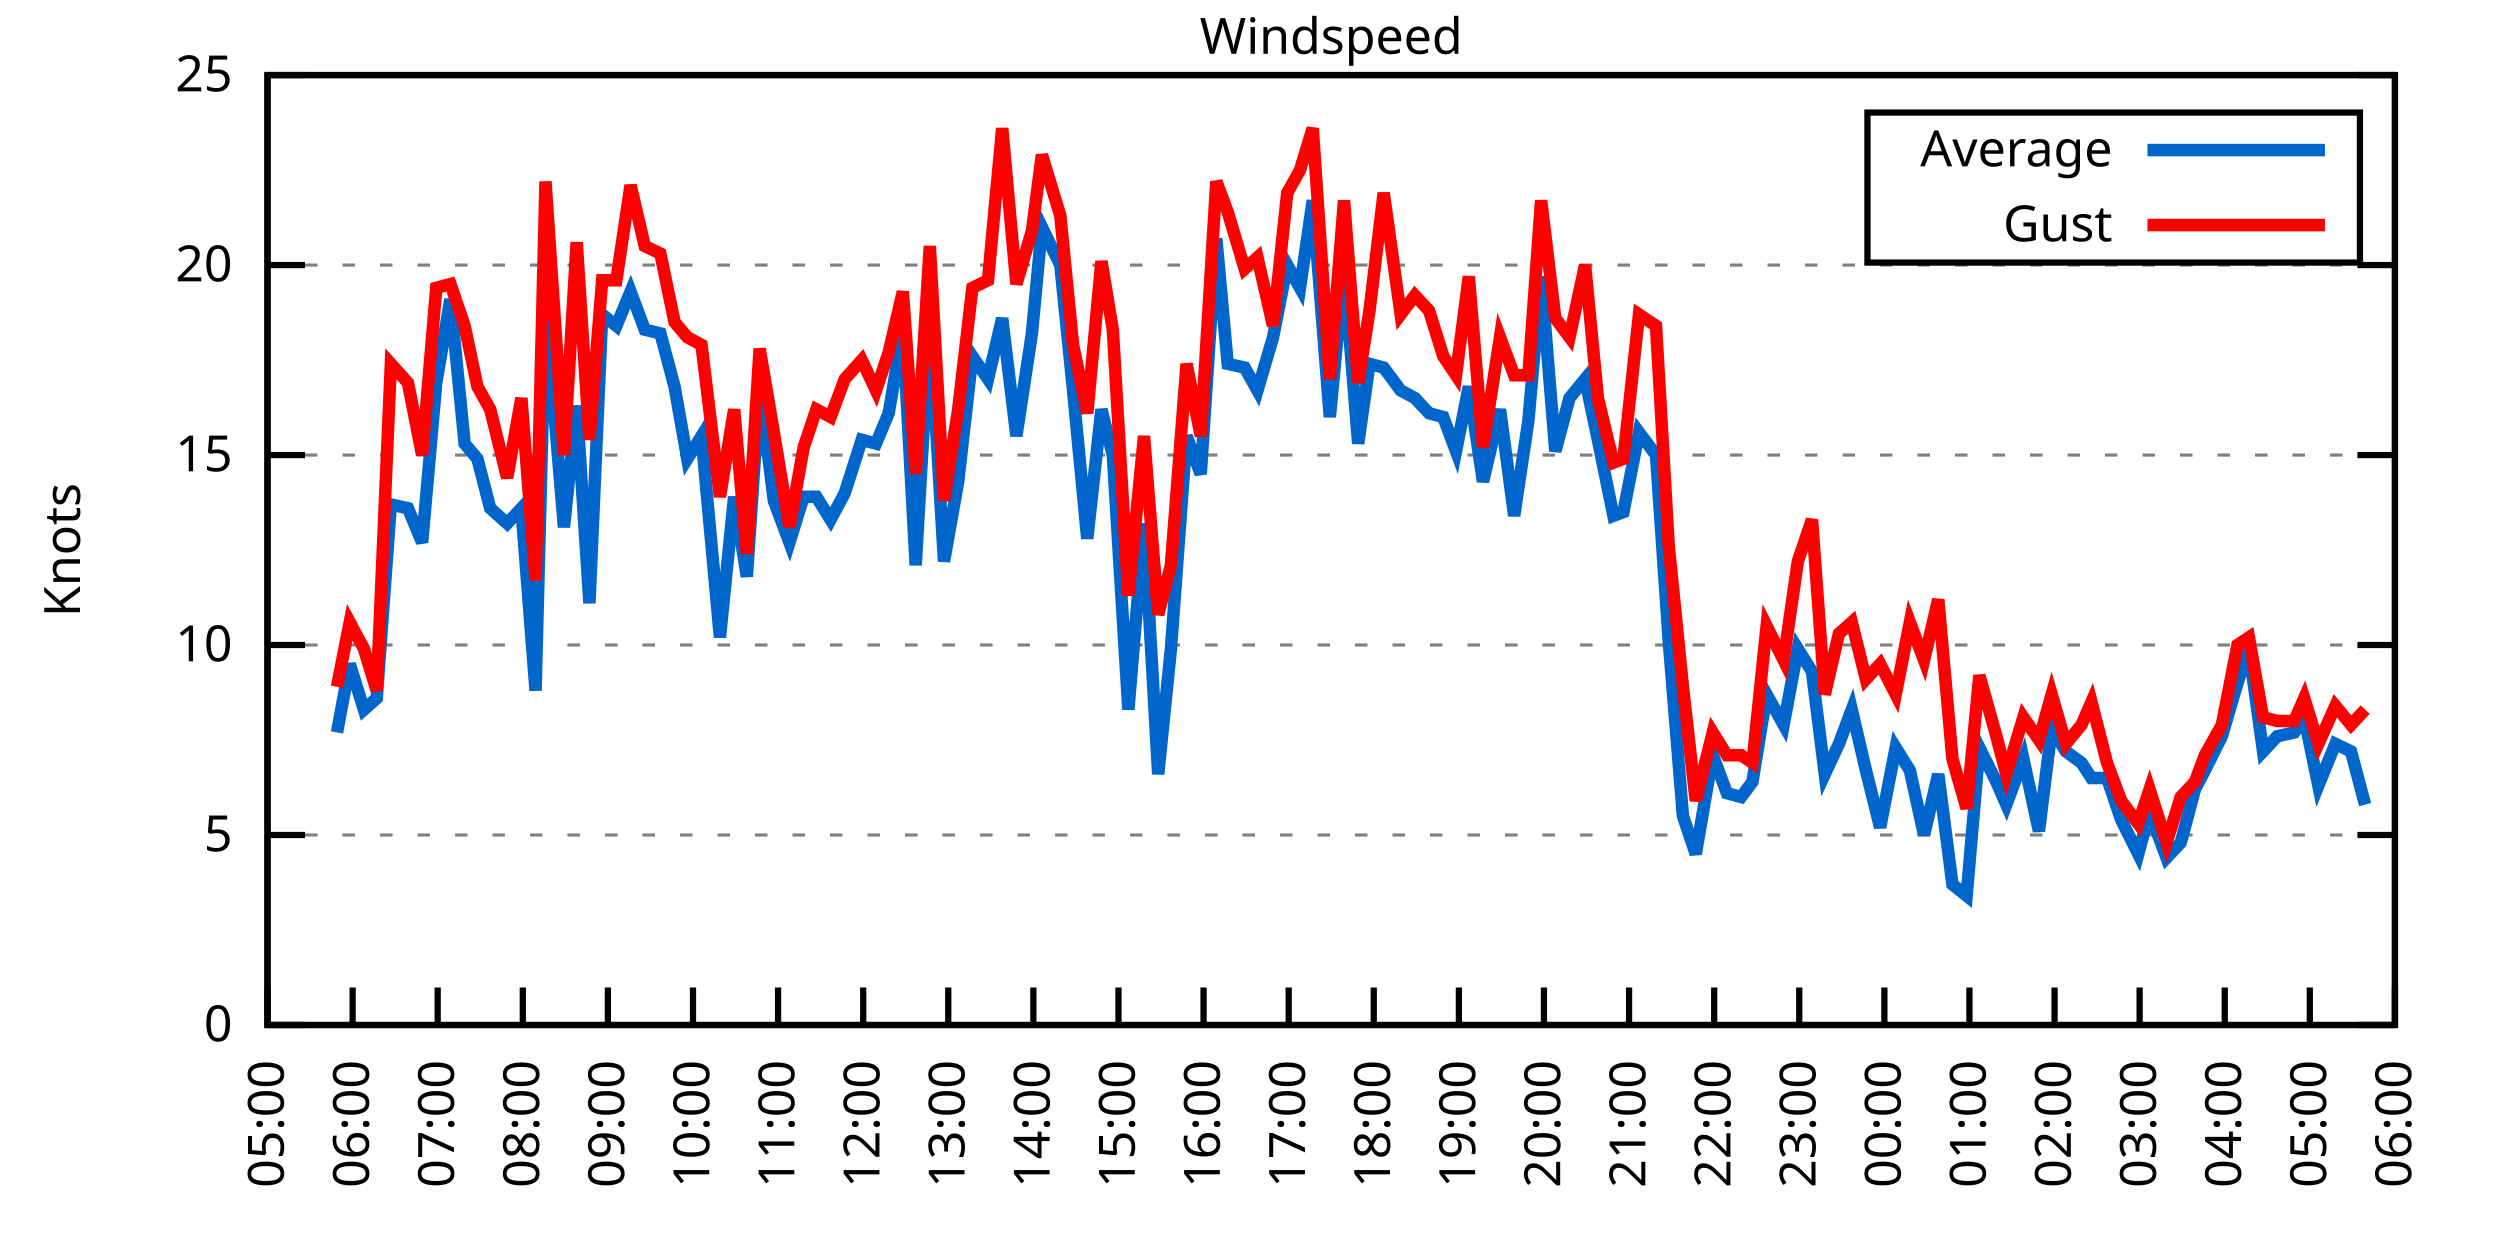
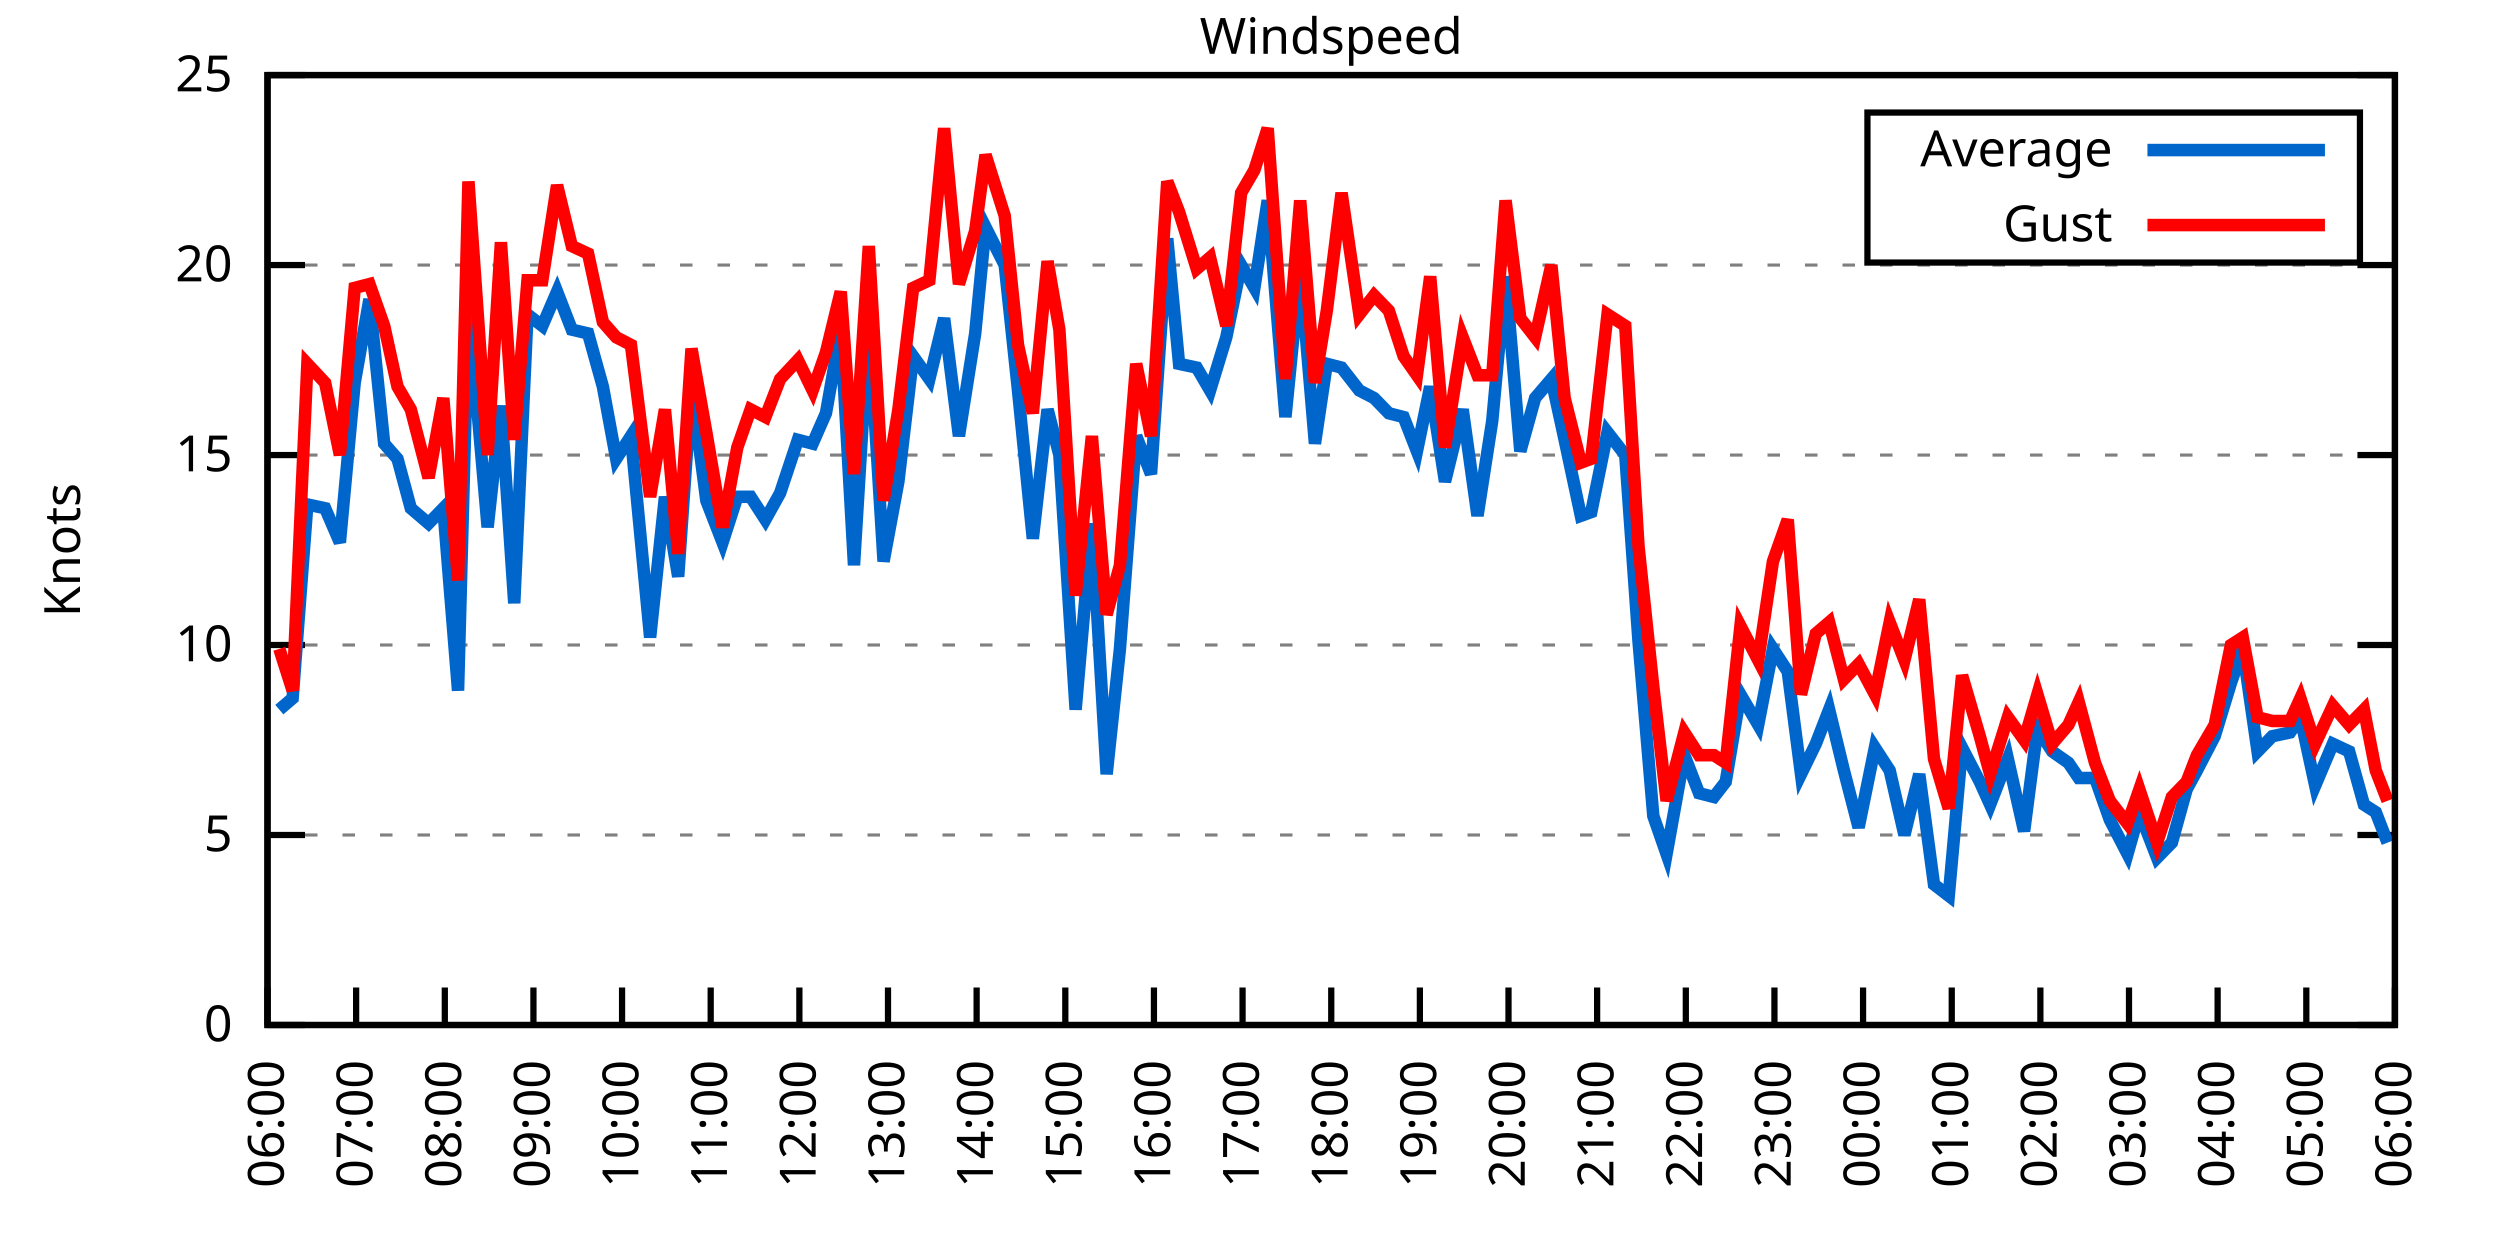
<svg xmlns="http://www.w3.org/2000/svg" xmlns:xlink="http://www.w3.org/1999/xlink" width="400" height="200" viewBox="0 0 400 200">
  <g id="gnuplot_canvas">
    <rect x="0" y="0" width="400" height="200" fill="none" />
    <defs>
      <circle id="gpDot" r="0.5" stroke-width="0.5" stroke="currentColor" />
      <path id="gpPt0" stroke-width="0.333" stroke="currentColor" d="M-1,0 h2 M0,-1 v2" />
      <path id="gpPt1" stroke-width="0.333" stroke="currentColor" d="M-1,-1 L1,1 M1,-1 L-1,1" />
      <path id="gpPt2" stroke-width="0.333" stroke="currentColor" d="M-1,0 L1,0 M0,-1 L0,1 M-1,-1 L1,1 M-1,1 L1,-1" />
      <rect id="gpPt3" stroke-width="0.333" stroke="currentColor" x="-1" y="-1" width="2" height="2" />
      <rect id="gpPt4" stroke-width="0.333" stroke="currentColor" fill="currentColor" x="-1" y="-1" width="2" height="2" />
      <circle id="gpPt5" stroke-width="0.333" stroke="currentColor" cx="0" cy="0" r="1" />
      <use xlink:href="#gpPt5" id="gpPt6" fill="currentColor" stroke="none" />
      <path id="gpPt7" stroke-width="0.333" stroke="currentColor" d="M0,-1.33 L-1.33,0.67 L1.33,0.67 z" />
      <use xlink:href="#gpPt7" id="gpPt8" fill="currentColor" stroke="none" />
      <use xlink:href="#gpPt7" id="gpPt9" stroke="currentColor" transform="rotate(180)" />
      <use xlink:href="#gpPt9" id="gpPt10" fill="currentColor" stroke="none" />
      <use xlink:href="#gpPt3" id="gpPt11" stroke="currentColor" transform="rotate(45)" />
      <use xlink:href="#gpPt11" id="gpPt12" fill="currentColor" stroke="none" />
      <path id="gpPt13" stroke-width="0.333" stroke="currentColor" d="M0,1.330 L1.265,0.411 L0.782,-1.067 L-0.782,-1.076 L-1.265,0.411 z" />
      <use xlink:href="#gpPt13" id="gpPt14" fill="currentColor" stroke="none" />
      <filter id="textbox" filterUnits="objectBoundingBox" x="0" y="0" height="1" width="1">
        <feFlood flood-color="white" flood-opacity="1" result="bgnd" />
        <feComposite in="SourceGraphic" in2="bgnd" operator="atop" />
      </filter>
      <filter id="greybox" filterUnits="objectBoundingBox" x="0" y="0" height="1" width="1">
        <feFlood flood-color="lightgrey" flood-opacity="1" result="grey" />
        <feComposite in="SourceGraphic" in2="grey" operator="atop" />
      </filter>
    </defs>
    <g fill="none" color="white" stroke="currentColor" stroke-width="1.00" stroke-linecap="butt" stroke-linejoin="miter">
</g>
    <g fill="none" color="black" stroke="currentColor" stroke-width="1.00" stroke-linecap="butt" stroke-linejoin="miter">
      <g stroke="none" shape-rendering="crispEdges">
        <polygon fill="rgb(255, 255, 255)" points="42.80,164.00 383.18,164.00 383.18,12.02 42.80,12.02 " />
      </g>
    </g>
    <g fill="none" color="black" stroke="currentColor" stroke-width="1.00" stroke-linecap="butt" stroke-linejoin="miter">
</g>
    <g fill="none" color="black" stroke="black" stroke-width="0.50" stroke-linecap="butt" stroke-linejoin="miter">
</g>
    <g fill="none" color="gray" stroke="currentColor" stroke-width="0.50" stroke-linecap="butt" stroke-linejoin="miter">
      <path stroke="gray" stroke-dasharray="2,4" class="gridline" d="M42.80,164.00 L383.19,164.00  " />
    </g>
    <g fill="none" color="gray" stroke="gray" stroke-width="1.00" stroke-linecap="butt" stroke-linejoin="miter">
</g>
    <g fill="none" color="black" stroke="currentColor" stroke-width="1.00" stroke-linecap="butt" stroke-linejoin="miter">
      <path stroke="black" d="M42.80,164.00 L48.80,164.00 M383.19,164.00 L377.19,164.00  " />
      <g transform="translate(37.20,166.60)" stroke="none" fill="black" font-family="Sans" font-size="8.00" text-anchor="end">
        <text>
          <tspan font-family="Sans"> 0</tspan>
        </text>
      </g>
    </g>
    <g fill="none" color="black" stroke="currentColor" stroke-width="1.00" stroke-linecap="butt" stroke-linejoin="miter">
</g>
    <g fill="none" color="black" stroke="black" stroke-width="0.50" stroke-linecap="butt" stroke-linejoin="miter">
</g>
    <g fill="none" color="gray" stroke="currentColor" stroke-width="0.50" stroke-linecap="butt" stroke-linejoin="miter">
      <path stroke="gray" stroke-dasharray="2,4" class="gridline" d="M42.80,133.60 L383.19,133.60  " />
    </g>
    <g fill="none" color="gray" stroke="gray" stroke-width="1.00" stroke-linecap="butt" stroke-linejoin="miter">
</g>
    <g fill="none" color="black" stroke="currentColor" stroke-width="1.00" stroke-linecap="butt" stroke-linejoin="miter">
      <path stroke="black" d="M42.80,133.60 L48.80,133.60 M383.19,133.60 L377.19,133.60  " />
      <g transform="translate(37.20,136.20)" stroke="none" fill="black" font-family="Sans" font-size="8.00" text-anchor="end">
        <text>
          <tspan font-family="Sans"> 5</tspan>
        </text>
      </g>
    </g>
    <g fill="none" color="black" stroke="currentColor" stroke-width="1.00" stroke-linecap="butt" stroke-linejoin="miter">
</g>
    <g fill="none" color="black" stroke="black" stroke-width="0.50" stroke-linecap="butt" stroke-linejoin="miter">
</g>
    <g fill="none" color="gray" stroke="currentColor" stroke-width="0.50" stroke-linecap="butt" stroke-linejoin="miter">
      <path stroke="gray" stroke-dasharray="2,4" class="gridline" d="M42.80,103.20 L383.19,103.20  " />
    </g>
    <g fill="none" color="gray" stroke="gray" stroke-width="1.00" stroke-linecap="butt" stroke-linejoin="miter">
</g>
    <g fill="none" color="black" stroke="currentColor" stroke-width="1.00" stroke-linecap="butt" stroke-linejoin="miter">
      <path stroke="black" d="M42.80,103.20 L48.80,103.20 M383.19,103.20 L377.19,103.20  " />
      <g transform="translate(37.20,105.80)" stroke="none" fill="black" font-family="Sans" font-size="8.00" text-anchor="end">
        <text>
          <tspan font-family="Sans"> 10</tspan>
        </text>
      </g>
    </g>
    <g fill="none" color="black" stroke="currentColor" stroke-width="1.00" stroke-linecap="butt" stroke-linejoin="miter">
</g>
    <g fill="none" color="black" stroke="black" stroke-width="0.50" stroke-linecap="butt" stroke-linejoin="miter">
</g>
    <g fill="none" color="gray" stroke="currentColor" stroke-width="0.50" stroke-linecap="butt" stroke-linejoin="miter">
      <path stroke="gray" stroke-dasharray="2,4" class="gridline" d="M42.80,72.81 L383.19,72.81  " />
    </g>
    <g fill="none" color="gray" stroke="gray" stroke-width="1.00" stroke-linecap="butt" stroke-linejoin="miter">
</g>
    <g fill="none" color="black" stroke="currentColor" stroke-width="1.00" stroke-linecap="butt" stroke-linejoin="miter">
      <path stroke="black" d="M42.80,72.81 L48.80,72.81 M383.19,72.81 L377.19,72.81  " />
      <g transform="translate(37.20,75.41)" stroke="none" fill="black" font-family="Sans" font-size="8.00" text-anchor="end">
        <text>
          <tspan font-family="Sans"> 15</tspan>
        </text>
      </g>
    </g>
    <g fill="none" color="black" stroke="currentColor" stroke-width="1.00" stroke-linecap="butt" stroke-linejoin="miter">
</g>
    <g fill="none" color="black" stroke="black" stroke-width="0.50" stroke-linecap="butt" stroke-linejoin="miter">
</g>
    <g fill="none" color="gray" stroke="currentColor" stroke-width="0.50" stroke-linecap="butt" stroke-linejoin="miter">
      <path stroke="gray" stroke-dasharray="2,4" class="gridline" d="M42.80,42.41 L383.19,42.41  " />
    </g>
    <g fill="none" color="gray" stroke="gray" stroke-width="1.00" stroke-linecap="butt" stroke-linejoin="miter">
</g>
    <g fill="none" color="black" stroke="currentColor" stroke-width="1.00" stroke-linecap="butt" stroke-linejoin="miter">
      <path stroke="black" d="M42.80,42.41 L48.80,42.41 M383.19,42.41 L377.19,42.41  " />
      <g transform="translate(37.20,45.01)" stroke="none" fill="black" font-family="Sans" font-size="8.00" text-anchor="end">
        <text>
          <tspan font-family="Sans"> 20</tspan>
        </text>
      </g>
    </g>
    <g fill="none" color="black" stroke="currentColor" stroke-width="1.00" stroke-linecap="butt" stroke-linejoin="miter">
</g>
    <g fill="none" color="black" stroke="black" stroke-width="0.50" stroke-linecap="butt" stroke-linejoin="miter">
</g>
    <g fill="none" color="gray" stroke="currentColor" stroke-width="0.50" stroke-linecap="butt" stroke-linejoin="miter">
      <path stroke="gray" stroke-dasharray="2,4" class="gridline" d="M42.80,12.01 L383.19,12.01  " />
    </g>
    <g fill="none" color="gray" stroke="gray" stroke-width="1.00" stroke-linecap="butt" stroke-linejoin="miter">
</g>
    <g fill="none" color="black" stroke="currentColor" stroke-width="1.00" stroke-linecap="butt" stroke-linejoin="miter">
      <path stroke="black" d="M42.80,12.01 L48.80,12.01 M383.19,12.01 L377.19,12.01  " />
      <g transform="translate(37.20,14.61)" stroke="none" fill="black" font-family="Sans" font-size="8.00" text-anchor="end">
        <text>
          <tspan font-family="Sans"> 25</tspan>
        </text>
      </g>
    </g>
    <g fill="none" color="black" stroke="currentColor" stroke-width="1.00" stroke-linecap="butt" stroke-linejoin="miter">
      <path stroke="black" d="M42.80,164.00 L42.80,158.00  " />
      <g transform="translate(45.40,169.60) rotate(270.00)" stroke="none" fill="black" font-family="Sans" font-size="8.00" text-anchor="end">
        <text>
-           <tspan font-family="Sans">05:00</tspan>
-         </text>
-       </g>
-     </g>
-     <g fill="none" color="black" stroke="currentColor" stroke-width="1.00" stroke-linecap="butt" stroke-linejoin="miter">
-       <path stroke="black" d="M56.42,164.00 L56.42,158.00  " />
-       <g transform="translate(59.02,169.60) rotate(270.00)" stroke="none" fill="black" font-family="Sans" font-size="8.00" text-anchor="end">
-         <text>
          <tspan font-family="Sans">06:00</tspan>
        </text>
      </g>
    </g>
    <g fill="none" color="black" stroke="currentColor" stroke-width="1.00" stroke-linecap="butt" stroke-linejoin="miter">
-       <path stroke="black" d="M70.03,164.00 L70.03,158.00  " />
-       <g transform="translate(72.63,169.60) rotate(270.00)" stroke="none" fill="black" font-family="Sans" font-size="8.00" text-anchor="end">
+       <path stroke="black" d="M56.98,164.00 L56.98,158.00  " />
+       <g transform="translate(59.58,169.60) rotate(270.00)" stroke="none" fill="black" font-family="Sans" font-size="8.00" text-anchor="end">
        <text>
          <tspan font-family="Sans">07:00</tspan>
        </text>
      </g>
    </g>
    <g fill="none" color="black" stroke="currentColor" stroke-width="1.00" stroke-linecap="butt" stroke-linejoin="miter">
-       <path stroke="black" d="M83.65,164.00 L83.65,158.00  " />
-       <g transform="translate(86.25,169.60) rotate(270.00)" stroke="none" fill="black" font-family="Sans" font-size="8.00" text-anchor="end">
+       <path stroke="black" d="M71.17,164.00 L71.17,158.00  " />
+       <g transform="translate(73.77,169.60) rotate(270.00)" stroke="none" fill="black" font-family="Sans" font-size="8.00" text-anchor="end">
        <text>
          <tspan font-family="Sans">08:00</tspan>
        </text>
      </g>
    </g>
    <g fill="none" color="black" stroke="currentColor" stroke-width="1.00" stroke-linecap="butt" stroke-linejoin="miter">
-       <path stroke="black" d="M97.26,164.00 L97.26,158.00  " />
-       <g transform="translate(99.86,169.60) rotate(270.00)" stroke="none" fill="black" font-family="Sans" font-size="8.00" text-anchor="end">
+       <path stroke="black" d="M85.35,164.00 L85.35,158.00  " />
+       <g transform="translate(87.95,169.60) rotate(270.00)" stroke="none" fill="black" font-family="Sans" font-size="8.00" text-anchor="end">
        <text>
          <tspan font-family="Sans">09:00</tspan>
        </text>
      </g>
    </g>
    <g fill="none" color="black" stroke="currentColor" stroke-width="1.00" stroke-linecap="butt" stroke-linejoin="miter">
-       <path stroke="black" d="M110.88,164.00 L110.88,158.00  " />
-       <g transform="translate(113.48,169.60) rotate(270.00)" stroke="none" fill="black" font-family="Sans" font-size="8.00" text-anchor="end">
+       <path stroke="black" d="M99.53,164.00 L99.53,158.00  " />
+       <g transform="translate(102.13,169.60) rotate(270.00)" stroke="none" fill="black" font-family="Sans" font-size="8.00" text-anchor="end">
        <text>
          <tspan font-family="Sans">10:00</tspan>
        </text>
      </g>
    </g>
    <g fill="none" color="black" stroke="currentColor" stroke-width="1.00" stroke-linecap="butt" stroke-linejoin="miter">
-       <path stroke="black" d="M124.49,164.00 L124.49,158.00  " />
-       <g transform="translate(127.09,169.60) rotate(270.00)" stroke="none" fill="black" font-family="Sans" font-size="8.00" text-anchor="end">
+       <path stroke="black" d="M113.71,164.00 L113.71,158.00  " />
+       <g transform="translate(116.31,169.60) rotate(270.00)" stroke="none" fill="black" font-family="Sans" font-size="8.00" text-anchor="end">
        <text>
          <tspan font-family="Sans">11:00</tspan>
        </text>
      </g>
    </g>
    <g fill="none" color="black" stroke="currentColor" stroke-width="1.00" stroke-linecap="butt" stroke-linejoin="miter">
-       <path stroke="black" d="M138.11,164.00 L138.11,158.00  " />
-       <g transform="translate(140.71,169.60) rotate(270.00)" stroke="none" fill="black" font-family="Sans" font-size="8.00" text-anchor="end">
+       <path stroke="black" d="M127.90,164.00 L127.90,158.00  " />
+       <g transform="translate(130.50,169.60) rotate(270.00)" stroke="none" fill="black" font-family="Sans" font-size="8.00" text-anchor="end">
        <text>
          <tspan font-family="Sans">12:00</tspan>
        </text>
      </g>
    </g>
    <g fill="none" color="black" stroke="currentColor" stroke-width="1.00" stroke-linecap="butt" stroke-linejoin="miter">
-       <path stroke="black" d="M151.72,164.00 L151.72,158.00  " />
-       <g transform="translate(154.32,169.60) rotate(270.00)" stroke="none" fill="black" font-family="Sans" font-size="8.00" text-anchor="end">
+       <path stroke="black" d="M142.08,164.00 L142.08,158.00  " />
+       <g transform="translate(144.68,169.60) rotate(270.00)" stroke="none" fill="black" font-family="Sans" font-size="8.00" text-anchor="end">
        <text>
          <tspan font-family="Sans">13:00</tspan>
        </text>
      </g>
    </g>
    <g fill="none" color="black" stroke="currentColor" stroke-width="1.00" stroke-linecap="butt" stroke-linejoin="miter">
-       <path stroke="black" d="M165.34,164.00 L165.34,158.00  " />
-       <g transform="translate(167.94,169.60) rotate(270.00)" stroke="none" fill="black" font-family="Sans" font-size="8.00" text-anchor="end">
+       <path stroke="black" d="M156.26,164.00 L156.26,158.00  " />
+       <g transform="translate(158.86,169.60) rotate(270.00)" stroke="none" fill="black" font-family="Sans" font-size="8.00" text-anchor="end">
        <text>
          <tspan font-family="Sans">14:00</tspan>
        </text>
      </g>
    </g>
    <g fill="none" color="black" stroke="currentColor" stroke-width="1.00" stroke-linecap="butt" stroke-linejoin="miter">
-       <path stroke="black" d="M178.96,164.00 L178.96,158.00  " />
-       <g transform="translate(181.56,169.60) rotate(270.00)" stroke="none" fill="black" font-family="Sans" font-size="8.00" text-anchor="end">
+       <path stroke="black" d="M170.45,164.00 L170.45,158.00  " />
+       <g transform="translate(173.05,169.60) rotate(270.00)" stroke="none" fill="black" font-family="Sans" font-size="8.00" text-anchor="end">
        <text>
          <tspan font-family="Sans">15:00</tspan>
        </text>
      </g>
    </g>
    <g fill="none" color="black" stroke="currentColor" stroke-width="1.00" stroke-linecap="butt" stroke-linejoin="miter">
-       <path stroke="black" d="M192.57,164.00 L192.57,158.00  " />
-       <g transform="translate(195.17,169.60) rotate(270.00)" stroke="none" fill="black" font-family="Sans" font-size="8.00" text-anchor="end">
+       <path stroke="black" d="M184.63,164.00 L184.63,158.00  " />
+       <g transform="translate(187.23,169.60) rotate(270.00)" stroke="none" fill="black" font-family="Sans" font-size="8.00" text-anchor="end">
        <text>
          <tspan font-family="Sans">16:00</tspan>
        </text>
      </g>
    </g>
    <g fill="none" color="black" stroke="currentColor" stroke-width="1.00" stroke-linecap="butt" stroke-linejoin="miter">
-       <path stroke="black" d="M206.19,164.00 L206.19,158.00  " />
-       <g transform="translate(208.79,169.60) rotate(270.00)" stroke="none" fill="black" font-family="Sans" font-size="8.00" text-anchor="end">
+       <path stroke="black" d="M198.81,164.00 L198.81,158.00  " />
+       <g transform="translate(201.41,169.60) rotate(270.00)" stroke="none" fill="black" font-family="Sans" font-size="8.00" text-anchor="end">
        <text>
          <tspan font-family="Sans">17:00</tspan>
        </text>
      </g>
    </g>
    <g fill="none" color="black" stroke="currentColor" stroke-width="1.00" stroke-linecap="butt" stroke-linejoin="miter">
-       <path stroke="black" d="M219.80,164.00 L219.80,158.00  " />
-       <g transform="translate(222.40,169.60) rotate(270.00)" stroke="none" fill="black" font-family="Sans" font-size="8.00" text-anchor="end">
+       <path stroke="black" d="M213.00,164.00 L213.00,158.00  " />
+       <g transform="translate(215.60,169.60) rotate(270.00)" stroke="none" fill="black" font-family="Sans" font-size="8.00" text-anchor="end">
        <text>
          <tspan font-family="Sans">18:00</tspan>
        </text>
      </g>
    </g>
    <g fill="none" color="black" stroke="currentColor" stroke-width="1.00" stroke-linecap="butt" stroke-linejoin="miter">
-       <path stroke="black" d="M233.42,164.00 L233.42,158.00  " />
-       <g transform="translate(236.02,169.60) rotate(270.00)" stroke="none" fill="black" font-family="Sans" font-size="8.00" text-anchor="end">
+       <path stroke="black" d="M227.18,164.00 L227.18,158.00  " />
+       <g transform="translate(229.78,169.60) rotate(270.00)" stroke="none" fill="black" font-family="Sans" font-size="8.00" text-anchor="end">
        <text>
          <tspan font-family="Sans">19:00</tspan>
        </text>
      </g>
    </g>
    <g fill="none" color="black" stroke="currentColor" stroke-width="1.00" stroke-linecap="butt" stroke-linejoin="miter">
-       <path stroke="black" d="M247.03,164.00 L247.03,158.00  " />
-       <g transform="translate(249.63,169.60) rotate(270.00)" stroke="none" fill="black" font-family="Sans" font-size="8.00" text-anchor="end">
+       <path stroke="black" d="M241.36,164.00 L241.36,158.00  " />
+       <g transform="translate(243.96,169.60) rotate(270.00)" stroke="none" fill="black" font-family="Sans" font-size="8.00" text-anchor="end">
        <text>
          <tspan font-family="Sans">20:00</tspan>
        </text>
      </g>
    </g>
    <g fill="none" color="black" stroke="currentColor" stroke-width="1.00" stroke-linecap="butt" stroke-linejoin="miter">
-       <path stroke="black" d="M260.65,164.00 L260.65,158.00  " />
-       <g transform="translate(263.25,169.60) rotate(270.00)" stroke="none" fill="black" font-family="Sans" font-size="8.00" text-anchor="end">
+       <path stroke="black" d="M255.54,164.00 L255.54,158.00  " />
+       <g transform="translate(258.14,169.60) rotate(270.00)" stroke="none" fill="black" font-family="Sans" font-size="8.00" text-anchor="end">
        <text>
          <tspan font-family="Sans">21:00</tspan>
        </text>
      </g>
    </g>
    <g fill="none" color="black" stroke="currentColor" stroke-width="1.00" stroke-linecap="butt" stroke-linejoin="miter">
-       <path stroke="black" d="M274.27,164.00 L274.27,158.00  " />
-       <g transform="translate(276.87,169.60) rotate(270.00)" stroke="none" fill="black" font-family="Sans" font-size="8.00" text-anchor="end">
+       <path stroke="black" d="M269.73,164.00 L269.73,158.00  " />
+       <g transform="translate(272.33,169.60) rotate(270.00)" stroke="none" fill="black" font-family="Sans" font-size="8.00" text-anchor="end">
        <text>
          <tspan font-family="Sans">22:00</tspan>
        </text>
      </g>
    </g>
    <g fill="none" color="black" stroke="currentColor" stroke-width="1.00" stroke-linecap="butt" stroke-linejoin="miter">
-       <path stroke="black" d="M287.88,164.00 L287.88,158.00  " />
-       <g transform="translate(290.48,169.60) rotate(270.00)" stroke="none" fill="black" font-family="Sans" font-size="8.00" text-anchor="end">
+       <path stroke="black" d="M283.91,164.00 L283.91,158.00  " />
+       <g transform="translate(286.51,169.60) rotate(270.00)" stroke="none" fill="black" font-family="Sans" font-size="8.00" text-anchor="end">
        <text>
          <tspan font-family="Sans">23:00</tspan>
        </text>
      </g>
    </g>
    <g fill="none" color="black" stroke="currentColor" stroke-width="1.00" stroke-linecap="butt" stroke-linejoin="miter">
-       <path stroke="black" d="M301.50,164.00 L301.50,158.00  " />
-       <g transform="translate(304.10,169.60) rotate(270.00)" stroke="none" fill="black" font-family="Sans" font-size="8.00" text-anchor="end">
+       <path stroke="black" d="M298.09,164.00 L298.09,158.00  " />
+       <g transform="translate(300.69,169.60) rotate(270.00)" stroke="none" fill="black" font-family="Sans" font-size="8.00" text-anchor="end">
        <text>
          <tspan font-family="Sans">00:00</tspan>
        </text>
      </g>
    </g>
    <g fill="none" color="black" stroke="currentColor" stroke-width="1.00" stroke-linecap="butt" stroke-linejoin="miter">
-       <path stroke="black" d="M315.11,164.00 L315.11,158.00  " />
-       <g transform="translate(317.71,169.60) rotate(270.00)" stroke="none" fill="black" font-family="Sans" font-size="8.00" text-anchor="end">
+       <path stroke="black" d="M312.28,164.00 L312.28,158.00  " />
+       <g transform="translate(314.88,169.60) rotate(270.00)" stroke="none" fill="black" font-family="Sans" font-size="8.00" text-anchor="end">
        <text>
          <tspan font-family="Sans">01:00</tspan>
        </text>
      </g>
    </g>
    <g fill="none" color="black" stroke="currentColor" stroke-width="1.00" stroke-linecap="butt" stroke-linejoin="miter">
-       <path stroke="black" d="M328.73,164.00 L328.73,158.00  " />
-       <g transform="translate(331.33,169.60) rotate(270.00)" stroke="none" fill="black" font-family="Sans" font-size="8.00" text-anchor="end">
+       <path stroke="black" d="M326.46,164.00 L326.46,158.00  " />
+       <g transform="translate(329.06,169.60) rotate(270.00)" stroke="none" fill="black" font-family="Sans" font-size="8.00" text-anchor="end">
        <text>
          <tspan font-family="Sans">02:00</tspan>
        </text>
      </g>
    </g>
    <g fill="none" color="black" stroke="currentColor" stroke-width="1.00" stroke-linecap="butt" stroke-linejoin="miter">
-       <path stroke="black" d="M342.34,164.00 L342.34,158.00  " />
-       <g transform="translate(344.94,169.60) rotate(270.00)" stroke="none" fill="black" font-family="Sans" font-size="8.00" text-anchor="end">
+       <path stroke="black" d="M340.64,164.00 L340.64,158.00  " />
+       <g transform="translate(343.24,169.60) rotate(270.00)" stroke="none" fill="black" font-family="Sans" font-size="8.00" text-anchor="end">
        <text>
          <tspan font-family="Sans">03:00</tspan>
        </text>
      </g>
    </g>
    <g fill="none" color="black" stroke="currentColor" stroke-width="1.00" stroke-linecap="butt" stroke-linejoin="miter">
-       <path stroke="black" d="M355.96,164.00 L355.96,158.00  " />
-       <g transform="translate(358.56,169.60) rotate(270.00)" stroke="none" fill="black" font-family="Sans" font-size="8.00" text-anchor="end">
+       <path stroke="black" d="M354.82,164.00 L354.82,158.00  " />
+       <g transform="translate(357.42,169.60) rotate(270.00)" stroke="none" fill="black" font-family="Sans" font-size="8.00" text-anchor="end">
        <text>
          <tspan font-family="Sans">04:00</tspan>
        </text>
      </g>
    </g>
    <g fill="none" color="black" stroke="currentColor" stroke-width="1.00" stroke-linecap="butt" stroke-linejoin="miter">
-       <path stroke="black" d="M369.57,164.00 L369.57,158.00  " />
-       <g transform="translate(372.17,169.60) rotate(270.00)" stroke="none" fill="black" font-family="Sans" font-size="8.00" text-anchor="end">
+       <path stroke="black" d="M369.01,164.00 L369.01,158.00  " />
+       <g transform="translate(371.61,169.60) rotate(270.00)" stroke="none" fill="black" font-family="Sans" font-size="8.00" text-anchor="end">
        <text>
          <tspan font-family="Sans">05:00</tspan>
        </text>
      </g>
    </g>
    <g fill="none" color="black" stroke="currentColor" stroke-width="1.00" stroke-linecap="butt" stroke-linejoin="miter">
      <path stroke="black" d="M383.19,164.00 L383.19,158.00  " />
      <g transform="translate(385.79,169.60) rotate(270.00)" stroke="none" fill="black" font-family="Sans" font-size="8.00" text-anchor="end">
        <text>
          <tspan font-family="Sans">06:00</tspan>
        </text>
      </g>
    </g>
    <g fill="none" color="black" stroke="currentColor" stroke-width="1.00" stroke-linecap="butt" stroke-linejoin="miter">
</g>
    <g fill="none" color="black" stroke="currentColor" stroke-width="1.00" stroke-linecap="butt" stroke-linejoin="miter">
      <path stroke="black" d="M42.80,12.01 L42.80,164.00 L383.19,164.00 L383.19,12.01 L42.80,12.01 Z  " />
    </g>
    <g fill="none" color="black" stroke="currentColor" stroke-width="1.00" stroke-linecap="butt" stroke-linejoin="miter">
</g>
    <g fill="none" color="black" stroke="currentColor" stroke-width="1.00" stroke-linecap="butt" stroke-linejoin="miter">
      <path stroke="black" d="M298.79,42.01 L298.79,18.01 L377.59,18.01 L377.59,42.01 L298.79,42.01 Z  " />
    </g>
    <g id="Windspeed_plot_1">
      <g fill="none" color="white" stroke="black" stroke-width="2.00" stroke-linecap="butt" stroke-linejoin="miter">
</g>
      <g fill="none" color="black" stroke="currentColor" stroke-width="2.00" stroke-linecap="butt" stroke-linejoin="miter">
        <g transform="translate(337.99,26.61)" stroke="none" fill="black" font-family="Sans" font-size="8.00" text-anchor="end">
          <text>
            <tspan font-family="Sans">Average</tspan>
          </text>
        </g>
      </g>
      <g fill="none" color="black" stroke="currentColor" stroke-width="2.00" stroke-linecap="butt" stroke-linejoin="miter">
-         <path stroke="rgb(  0, 102, 204)" d="M343.59,24.01 L371.99,24.01 M53.92,117.19 L55.96,106.24 L58.23,113.54 L60.27,111.72 L62.54,80.71 L65.27,81.32   L67.54,86.79 L69.80,61.25 L72.07,47.88 L74.34,70.98 L76.39,73.41 L78.43,81.32 L81.15,83.75 L83.42,81.32   L85.69,110.50 L87.28,49.10 L90.23,84.36 L92.27,64.90 L94.31,96.52 L96.35,50.31 L98.62,52.14 L100.89,46.66   L103.16,52.74 L105.66,53.35 L107.93,61.86 L109.97,73.41 L112.24,69.77 L115.19,101.99 L117.46,79.49 L119.50,92.26   L121.54,61.86 L123.81,80.10 L126.31,86.79 L128.58,79.49 L130.62,79.49 L132.89,83.14 L135.16,78.89 L137.88,70.37   L140.15,70.98 L142.19,66.12 L144.46,52.74 L146.51,90.44 L148.77,51.53 L151.04,89.83 L153.31,77.06 L155.58,57.00   L158.08,60.65 L160.35,50.92 L162.62,69.77 L165.11,53.35 L166.70,36.33 L169.65,42.41 L171.69,62.47 L173.96,86.18   L176.23,65.51 L178.05,72.81 L180.54,113.54 L183.04,83.75 L185.31,123.87 L187.35,103.81 L189.85,69.77 L192.12,75.85   L194.61,38.15 L196.43,58.21 L199.15,58.82 L201.19,62.47 L203.69,53.96 L205.96,42.41 L208.00,46.06 L210.04,32.07   L212.77,66.73 L215.04,43.02 L217.31,70.98 L219.12,58.21 L221.39,58.82 L224.11,62.47 L226.38,63.69 L228.65,66.12   L230.92,66.73 L232.96,72.20 L235.01,61.86 L237.28,77.06 L240.00,65.51 L242.27,82.53 L244.54,67.33 L246.58,44.23   L248.85,72.20 L251.12,63.69 L253.61,60.65 L255.66,70.37 L258.15,82.53 L259.74,81.93 L262.24,69.16 L264.96,72.81   L267.00,102.60 L269.27,130.56 L271.32,136.64 L274.04,120.83 L276.31,126.91 L278.58,127.52 L280.39,125.09 L282.66,111.11   L285.38,115.97 L287.65,103.81 L289.92,107.46 L291.97,123.87 L294.23,119.01 L296.28,113.54 L298.55,123.27 L300.82,132.39   L303.31,119.62 L305.58,123.27 L307.85,133.60 L310.12,123.87 L312.39,141.51 L314.66,143.33 L316.70,119.62 L319.42,125.09   L321.01,128.74 L323.74,121.44 L326.23,132.99 L328.27,116.58 L330.54,120.23 L333.04,122.05 L334.63,124.48 L337.12,124.48   L339.39,131.17 L342.12,136.64 L343.93,129.95 L346.65,137.25 L348.92,134.82 L351.19,126.31 L352.78,123.27 L355.50,117.80   L358.00,109.28 L359.82,103.81 L362.09,120.23 L364.36,117.80 L367.08,117.19 L368.67,114.76 L370.94,125.70 L373.66,119.01   L376.16,120.23 L378.42,128.74  " />
+         <path stroke="rgb(  0, 102, 204)" d="M343.59,24.01 L371.99,24.01 M44.69,113.54 L46.82,111.72 L49.18,80.71 L52.02,81.32 L54.38,86.79 L56.75,61.25   L59.11,47.88 L61.47,70.98 L63.60,73.41 L65.73,81.32 L68.57,83.75 L70.93,81.32 L73.29,110.50 L74.95,49.10   L78.02,84.36 L80.15,64.90 L82.28,96.52 L84.40,50.31 L86.77,52.14 L89.13,46.66 L91.49,52.74 L94.09,53.35   L96.46,61.86 L98.59,73.41 L100.95,69.77 L104.02,101.99 L106.39,79.49 L108.51,92.26 L110.64,61.86 L113.01,80.10   L115.61,86.79 L117.97,79.49 L120.10,79.49 L122.46,83.14 L124.82,78.89 L127.66,70.37 L130.02,70.98 L132.15,66.12   L134.52,52.74 L136.64,90.44 L139.01,51.53 L141.37,89.83 L143.74,77.06 L146.10,57.00 L148.70,60.65 L151.06,50.92   L153.43,69.77 L156.03,53.35 L157.68,36.33 L160.75,42.41 L162.88,62.47 L165.25,86.18 L167.61,65.51 L169.50,72.81   L172.10,113.54 L174.70,83.75 L177.06,123.87 L179.19,103.81 L181.79,69.77 L184.16,75.85 L186.76,38.15 L188.65,58.21   L191.48,58.82 L193.61,62.47 L196.21,53.96 L198.58,42.41 L200.70,46.06 L202.83,32.07 L205.67,66.73 L208.03,43.02   L210.39,70.98 L212.29,58.21 L214.65,58.82 L217.49,62.47 L219.85,63.69 L222.21,66.12 L224.58,66.73 L226.71,72.20   L228.83,61.86 L231.20,77.06 L234.03,65.51 L236.40,82.53 L238.76,67.33 L240.89,44.23 L243.25,72.20 L245.62,63.69   L248.22,60.65 L250.34,70.37 L252.94,82.53 L254.60,81.93 L257.20,69.16 L260.04,72.81 L262.16,102.60 L264.53,130.56   L266.65,136.64 L269.49,120.83 L271.85,126.91 L274.22,127.52 L276.11,125.09 L278.47,111.11 L281.31,115.97 L283.67,103.81   L286.04,107.46 L288.16,123.87 L290.53,119.01 L292.66,113.54 L295.02,123.27 L297.38,132.39 L299.98,119.62 L302.35,123.27   L304.71,133.60 L307.08,123.87 L309.44,141.51 L311.80,143.33 L313.93,119.62 L316.77,125.09 L318.42,128.74 L321.26,121.44   L323.86,132.99 L325.99,116.58 L328.35,120.23 L330.95,122.05 L332.60,124.48 L335.20,124.48 L337.57,131.17 L340.40,136.64   L342.30,129.95 L345.13,137.25 L347.50,134.82 L349.86,126.31 L351.51,123.27 L354.35,117.80 L356.95,109.28 L358.84,103.81   L361.21,120.23 L363.57,117.80 L366.41,117.19 L368.06,114.76 L370.43,125.70 L373.26,119.01 L375.86,120.23 L378.23,128.74   L380.12,129.95 L382.01,134.82  " />
      </g>
    </g>
    <g id="Windspeed_plot_2">
      <g fill="none" color="black" stroke="currentColor" stroke-width="2.00" stroke-linecap="butt" stroke-linejoin="miter">
        <g transform="translate(337.99,38.61)" stroke="none" fill="black" font-family="Sans" font-size="8.00" text-anchor="end">
          <text>
            <tspan font-family="Sans">Gust</tspan>
          </text>
        </g>
      </g>
      <g fill="none" color="black" stroke="currentColor" stroke-width="2.00" stroke-linecap="butt" stroke-linejoin="miter">
-         <path stroke="rgb(255,   0,   0)" d="M343.59,36.01 L371.99,36.01 M53.92,109.89 L55.96,99.56 L58.23,103.81 L60.27,110.50 L62.54,58.21 L65.27,61.25   L67.54,72.81 L69.80,46.06 L72.07,45.45 L74.34,52.14 L76.39,61.86 L78.43,65.51 L81.15,76.45 L83.42,63.69   L85.69,92.87 L87.28,29.03 L90.23,72.81 L92.27,38.76 L94.31,70.37 L96.35,44.84 L98.62,44.84 L100.89,29.64   L103.16,39.37 L105.66,40.58 L107.93,51.53 L109.97,53.96 L112.24,55.18 L115.19,79.49 L117.46,65.51 L119.50,88.61   L121.54,55.78 L123.81,69.16 L126.31,84.36 L128.58,71.59 L130.62,65.51 L132.89,66.73 L135.16,60.65 L137.88,57.61   L140.15,62.47 L142.19,56.39 L144.46,46.66 L146.51,75.85 L148.77,39.37 L151.04,80.10 L153.31,65.51 L155.58,46.06   L158.08,44.84 L160.35,20.52 L162.62,45.45 L165.11,36.94 L166.70,24.78 L169.65,34.50 L171.69,55.18 L173.96,66.12   L176.23,41.80 L178.05,52.74 L180.54,95.30 L183.04,69.77 L185.31,98.34 L187.35,90.44 L189.85,58.21 L192.12,69.77   L194.61,29.03 L196.43,33.90 L199.15,43.02 L201.19,41.19 L203.69,52.14 L205.96,30.86 L208.00,27.21 L210.04,20.52   L212.77,60.65 L215.04,32.07 L217.31,61.25 L219.12,49.70 L221.39,30.86 L224.11,50.31 L226.38,47.27 L228.65,49.70   L230.92,57.00 L232.96,60.04 L235.01,44.23 L237.28,71.59 L240.00,53.96 L242.27,60.04 L244.54,60.04 L246.58,32.07   L248.85,50.92 L251.12,53.96 L253.61,42.41 L255.66,63.69 L258.15,74.02 L259.74,73.41 L262.24,50.31 L264.96,52.14   L267.00,87.40 L269.27,109.89 L271.32,128.13 L274.04,117.19 L276.31,120.83 L278.58,120.83 L280.39,122.05 L282.66,100.16   L285.38,105.64 L287.65,89.83 L289.92,83.14 L291.97,111.11 L294.23,101.38 L296.28,99.56 L298.55,108.68 L300.82,106.24   L303.31,111.11 L305.58,99.56 L307.85,105.64 L310.12,95.91 L312.39,121.44 L314.66,129.35 L316.70,108.07 L319.42,117.80   L321.01,123.87 L323.74,114.76 L326.23,118.40 L328.27,111.11 L330.54,119.01 L333.04,115.97 L334.63,112.32 L337.12,122.05   L339.39,128.13 L342.12,131.78 L343.93,126.31 L346.65,134.82 L348.92,127.52 L351.19,125.09 L352.78,120.83 L355.50,115.97   L358.00,103.20 L359.82,101.99 L362.09,114.76 L364.36,115.36 L367.08,115.36 L368.67,111.72 L370.94,119.01 L373.66,112.93   L376.16,115.97 L378.42,113.54  " />
+         <path stroke="rgb(255,   0,   0)" d="M343.59,36.01 L371.99,36.01 M44.69,103.81 L46.82,110.50 L49.18,58.21 L52.02,61.25 L54.38,72.81 L56.75,46.06   L59.11,45.45 L61.47,52.14 L63.60,61.86 L65.73,65.51 L68.57,76.45 L70.93,63.69 L73.29,92.87 L74.95,29.03   L78.02,72.81 L80.15,38.76 L82.28,70.37 L84.40,44.84 L86.77,44.84 L89.13,29.64 L91.49,39.37 L94.09,40.58   L96.46,51.53 L98.59,53.96 L100.95,55.18 L104.02,79.49 L106.39,65.51 L108.51,88.61 L110.64,55.78 L113.01,69.16   L115.61,84.36 L117.97,71.59 L120.10,65.51 L122.46,66.73 L124.82,60.65 L127.66,57.61 L130.02,62.47 L132.15,56.39   L134.52,46.66 L136.64,75.85 L139.01,39.37 L141.37,80.10 L143.74,65.51 L146.10,46.06 L148.70,44.84 L151.06,20.52   L153.43,45.45 L156.03,36.94 L157.68,24.78 L160.75,34.50 L162.88,55.18 L165.25,66.12 L167.61,41.80 L169.50,52.74   L172.10,95.30 L174.70,69.77 L177.06,98.34 L179.19,90.44 L181.79,58.21 L184.16,69.77 L186.76,29.03 L188.65,33.90   L191.48,43.02 L193.61,41.19 L196.21,52.14 L198.58,30.86 L200.70,27.21 L202.83,20.52 L205.67,60.65 L208.03,32.07   L210.39,61.25 L212.29,49.70 L214.65,30.86 L217.49,50.31 L219.85,47.27 L222.21,49.70 L224.58,57.00 L226.71,60.04   L228.83,44.23 L231.20,71.59 L234.03,53.96 L236.40,60.04 L238.76,60.04 L240.89,32.07 L243.25,50.92 L245.62,53.96   L248.22,42.41 L250.34,63.69 L252.94,74.02 L254.60,73.41 L257.20,50.31 L260.04,52.14 L262.16,87.40 L264.53,109.89   L266.65,128.13 L269.49,117.19 L271.85,120.83 L274.22,120.83 L276.11,122.05 L278.47,100.16 L281.31,105.64 L283.67,89.83   L286.04,83.14 L288.16,111.11 L290.53,101.38 L292.66,99.56 L295.02,108.68 L297.38,106.24 L299.98,111.11 L302.35,99.56   L304.71,105.64 L307.08,95.91 L309.44,121.44 L311.80,129.35 L313.93,108.07 L316.77,117.80 L318.42,123.87 L321.26,114.76   L323.86,118.40 L325.99,111.11 L328.35,119.01 L330.95,115.97 L332.60,112.32 L335.20,122.05 L337.57,128.13 L340.40,131.78   L342.30,126.31 L345.13,134.82 L347.50,127.52 L349.86,125.09 L351.51,120.83 L354.35,115.97 L356.95,103.20 L358.84,101.99   L361.21,114.76 L363.57,115.36 L366.41,115.36 L368.06,111.72 L370.43,119.01 L373.26,112.93 L375.86,115.97 L378.23,113.54   L380.12,123.27 L382.01,128.13  " />
      </g>
    </g>
    <g fill="none" color="black" stroke="currentColor" stroke-width="2.00" stroke-linecap="butt" stroke-linejoin="miter">
</g>
    <g fill="none" color="black" stroke="black" stroke-width="1.00" stroke-linecap="butt" stroke-linejoin="miter">
</g>
    <g fill="none" color="black" stroke="currentColor" stroke-width="1.00" stroke-linecap="butt" stroke-linejoin="miter">
      <path stroke="black" d="M42.80,12.01 L42.80,164.00 L383.19,164.00 L383.19,12.01 L42.80,12.01 Z  " />
      <g transform="translate(12.80,88.01) rotate(270.00)" stroke="none" fill="black" font-family="Sans" font-size="8.00" text-anchor="middle">
        <text>
          <tspan font-family="Sans">Knots</tspan>
        </text>
      </g>
    </g>
    <g fill="none" color="black" stroke="currentColor" stroke-width="1.00" stroke-linecap="butt" stroke-linejoin="miter">
</g>
    <g fill="none" color="black" stroke="currentColor" stroke-width="1.00" stroke-linecap="butt" stroke-linejoin="miter">
      <g transform="translate(212.99,8.61)" stroke="none" fill="black" font-family="Sans" font-size="8.00" text-anchor="middle">
        <text>
          <tspan font-family="Sans">Windspeed</tspan>
        </text>
      </g>
    </g>
    <g fill="none" color="black" stroke="currentColor" stroke-width="1.00" stroke-linecap="butt" stroke-linejoin="miter">
</g>
  </g>
</svg>
